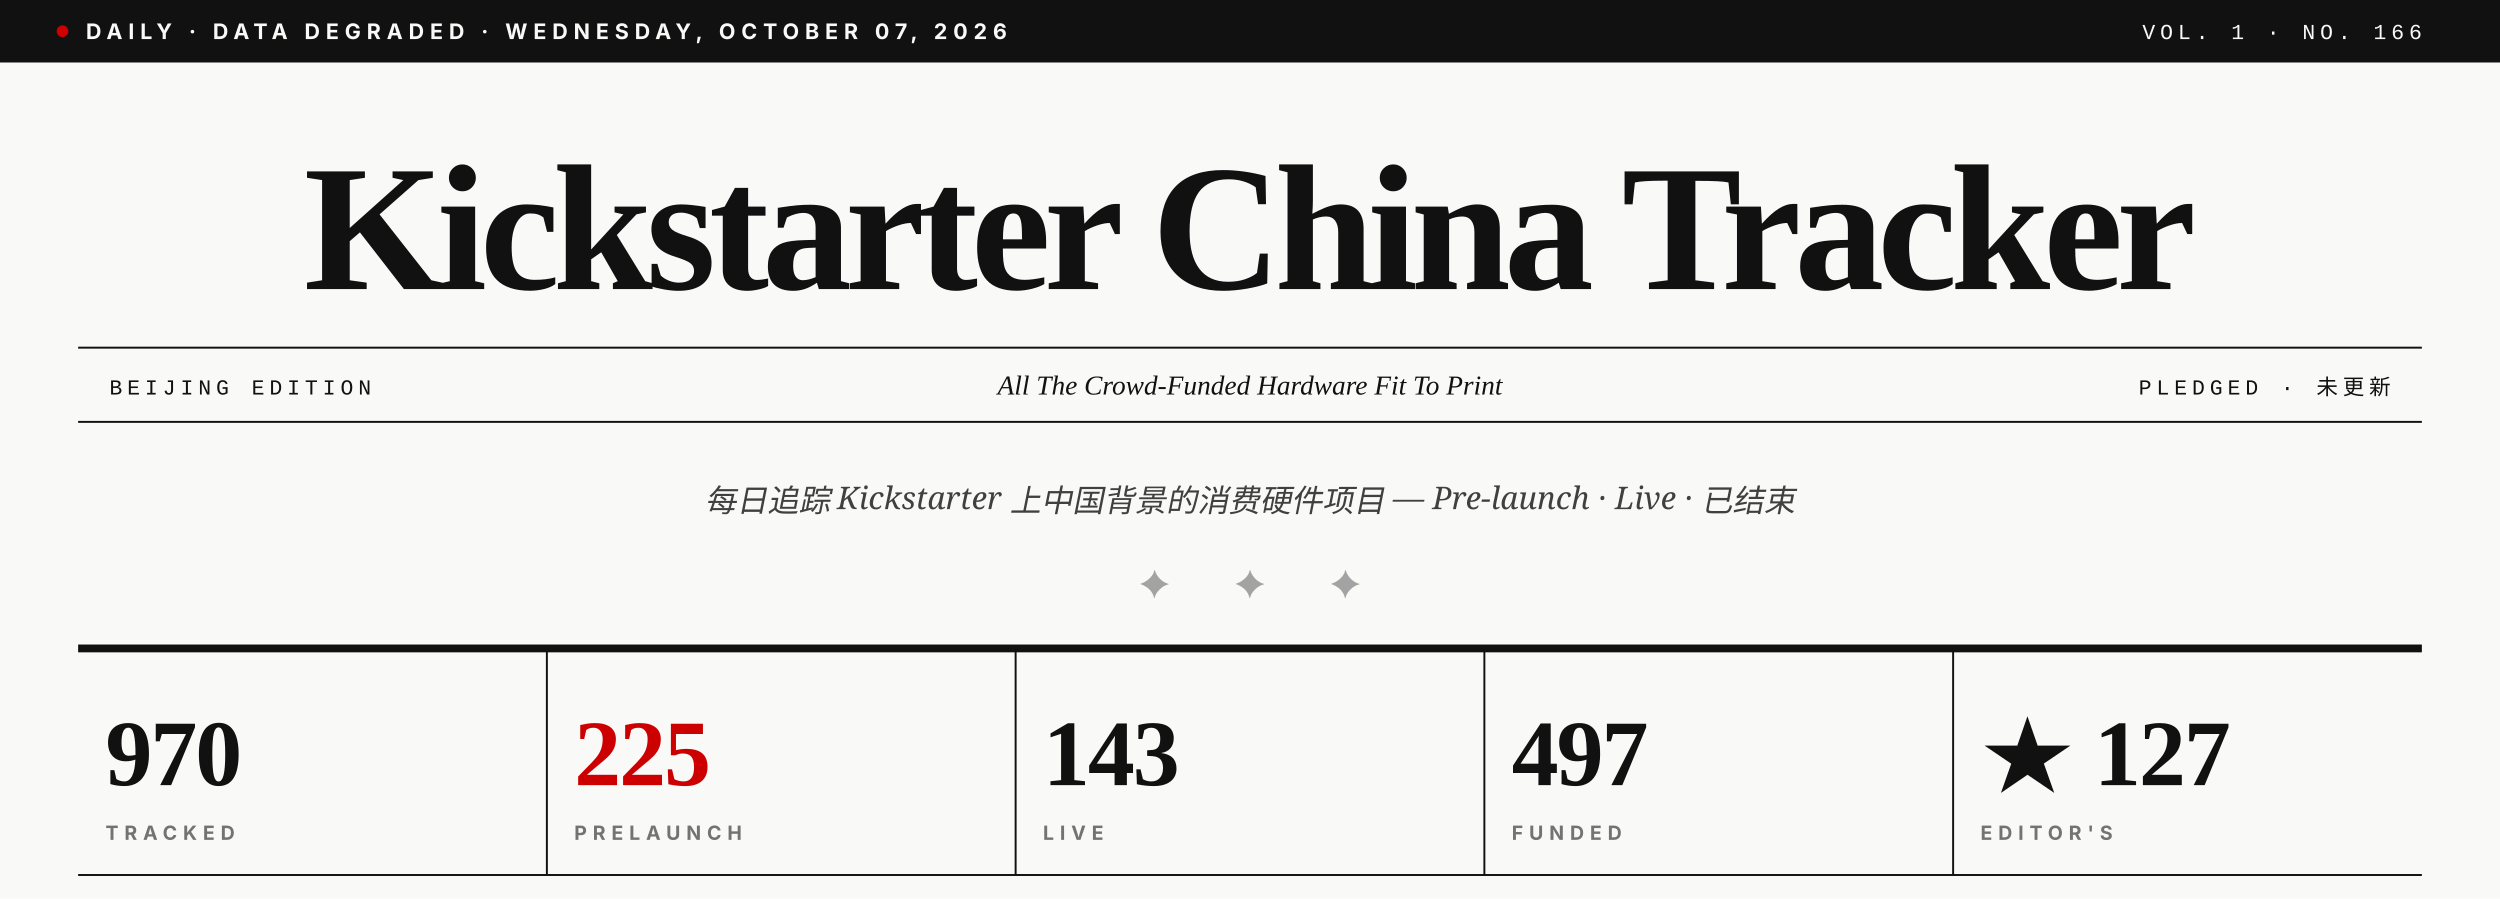
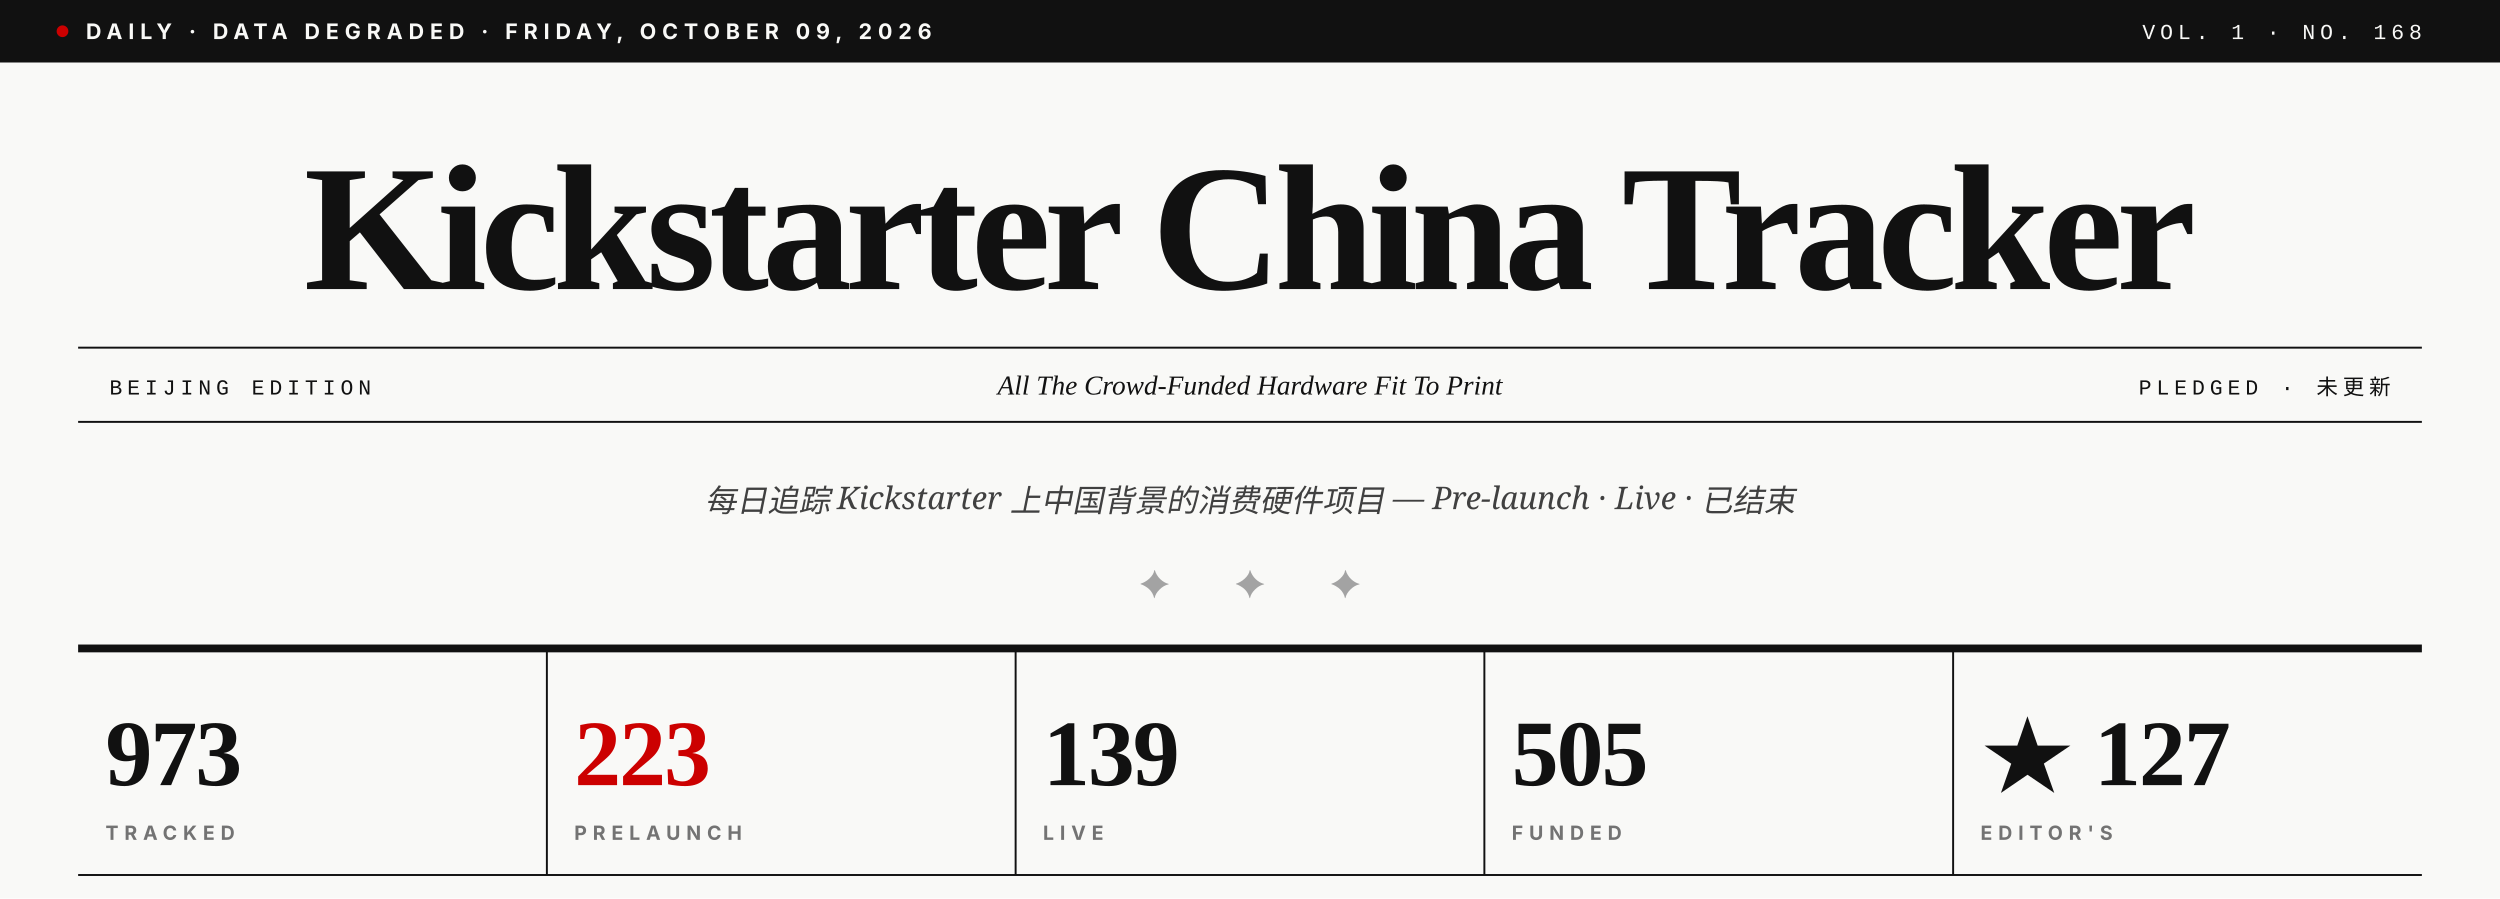
- <svg xmlns="http://www.w3.org/2000/svg" viewBox="0 0 1280 460" role="img" aria-label="Kickstarter China Tracker · Vol. 1 · No. 166">
+ <svg xmlns="http://www.w3.org/2000/svg" viewBox="0 0 1280 460" role="img" aria-label="Kickstarter China Tracker · Vol. 1 · No. 168">
  <rect width="1280" height="460" fill="#F9F9F7" />
  <rect x="0" y="0" width="1280" height="32" fill="#111111" />
  <circle cx="32" cy="16" r="3" fill="#CC0000" />
-   <text x="44" y="20" font-family="Inter, Helvetica, sans-serif" font-size="11" font-weight="700" fill="#F9F9F7" letter-spacing="3">DAILY · DATA DEGRADED · WEDNESDAY, OCTOBER 07, 2026</text>
-   <text x="1240" y="20" text-anchor="end" font-family="JetBrains Mono, Courier New, monospace" font-size="11" font-weight="500" fill="#F9F9F7" letter-spacing="2.5">VOL. 1 · NO. 166</text>
+   <text x="44" y="20" font-family="Inter, Helvetica, sans-serif" font-size="11" font-weight="700" fill="#F9F9F7" letter-spacing="3">DAILY · DATA DEGRADED · FRIDAY, OCTOBER 09, 2026</text>
+   <text x="1240" y="20" text-anchor="end" font-family="JetBrains Mono, Courier New, monospace" font-size="11" font-weight="500" fill="#F9F9F7" letter-spacing="2.5">VOL. 1 · NO. 168</text>
  <text x="640" y="148" text-anchor="middle" font-family="Playfair Display, Times New Roman, serif" font-size="92" font-weight="900" fill="#111111" letter-spacing="-3.5">Kickstarter China Tracker</text>
  <line x1="40" y1="178" x2="1240" y2="178" stroke="#111111" stroke-width="1" />
  <line x1="40" y1="216" x2="1240" y2="216" stroke="#111111" stroke-width="1" />
  <text x="56" y="202" font-family="JetBrains Mono, Courier New, monospace" font-size="11" font-weight="500" fill="#111111" letter-spacing="2.5">BEIJING EDITION</text>
  <text x="640" y="202" text-anchor="middle" font-family="Playfair Display, Times New Roman, serif" font-size="14" font-style="italic" fill="#111111">All The Crowd-Funded Hardware Fit To Print</text>
  <text x="1224" y="202" text-anchor="end" font-family="JetBrains Mono, Courier New, monospace" font-size="11" font-weight="500" fill="#111111" letter-spacing="2.5">PLEDGED · 未更新</text>
  <text x="640" y="262" text-anchor="middle" font-family="Lora, Georgia, serif" font-size="16" font-style="italic" fill="#404040">每日追踪 Kickstarter 上中国背景的消费硬件项目 — Pre-launch · Live · 已结束</text>
  <text x="640" y="306" text-anchor="middle" font-family="Playfair Display, Times New Roman, serif" font-size="20" fill="#A3A3A3" letter-spacing="14">✦  ✦  ✦</text>
  <line x1="40" y1="332" x2="1240" y2="332" stroke="#111111" stroke-width="4" />
-   <text x="54" y="402" font-family="Playfair Display, Times New Roman, serif" font-size="48" font-weight="900" fill="#111111" letter-spacing="-1">970</text>
+   <text x="54" y="402" font-family="Playfair Display, Times New Roman, serif" font-size="48" font-weight="900" fill="#111111" letter-spacing="-1">973</text>
  <text x="54" y="430" font-family="Inter, Helvetica, sans-serif" font-size="10" font-weight="700" fill="#737373" letter-spacing="3">TRACKED</text>
  <line x1="280" y1="332" x2="280" y2="448" stroke="#111111" stroke-width="1" />
-   <text x="294" y="402" font-family="Playfair Display, Times New Roman, serif" font-size="48" font-weight="900" fill="#CC0000" letter-spacing="-1">225</text>
+   <text x="294" y="402" font-family="Playfair Display, Times New Roman, serif" font-size="48" font-weight="900" fill="#CC0000" letter-spacing="-1">223</text>
  <text x="294" y="430" font-family="Inter, Helvetica, sans-serif" font-size="10" font-weight="700" fill="#737373" letter-spacing="3">PRELAUNCH</text>
  <line x1="520" y1="332" x2="520" y2="448" stroke="#111111" stroke-width="1" />
-   <text x="534" y="402" font-family="Playfair Display, Times New Roman, serif" font-size="48" font-weight="900" fill="#111111" letter-spacing="-1">143</text>
+   <text x="534" y="402" font-family="Playfair Display, Times New Roman, serif" font-size="48" font-weight="900" fill="#111111" letter-spacing="-1">139</text>
  <text x="534" y="430" font-family="Inter, Helvetica, sans-serif" font-size="10" font-weight="700" fill="#737373" letter-spacing="3">LIVE</text>
  <line x1="760" y1="332" x2="760" y2="448" stroke="#111111" stroke-width="1" />
-   <text x="774" y="402" font-family="Playfair Display, Times New Roman, serif" font-size="48" font-weight="900" fill="#111111" letter-spacing="-1">497</text>
+   <text x="774" y="402" font-family="Playfair Display, Times New Roman, serif" font-size="48" font-weight="900" fill="#111111" letter-spacing="-1">505</text>
  <text x="774" y="430" font-family="Inter, Helvetica, sans-serif" font-size="10" font-weight="700" fill="#737373" letter-spacing="3">FUNDED</text>
  <line x1="1000" y1="332" x2="1000" y2="448" stroke="#111111" stroke-width="1" />
  <text x="1014" y="402" font-family="Playfair Display, Times New Roman, serif" font-size="48" font-weight="900" fill="#111111" letter-spacing="-1">★ 127</text>
  <text x="1014" y="430" font-family="Inter, Helvetica, sans-serif" font-size="10" font-weight="700" fill="#737373" letter-spacing="3">EDITOR'S</text>
  <line x1="40" y1="448" x2="1240" y2="448" stroke="#111111" stroke-width="1" />
</svg>
